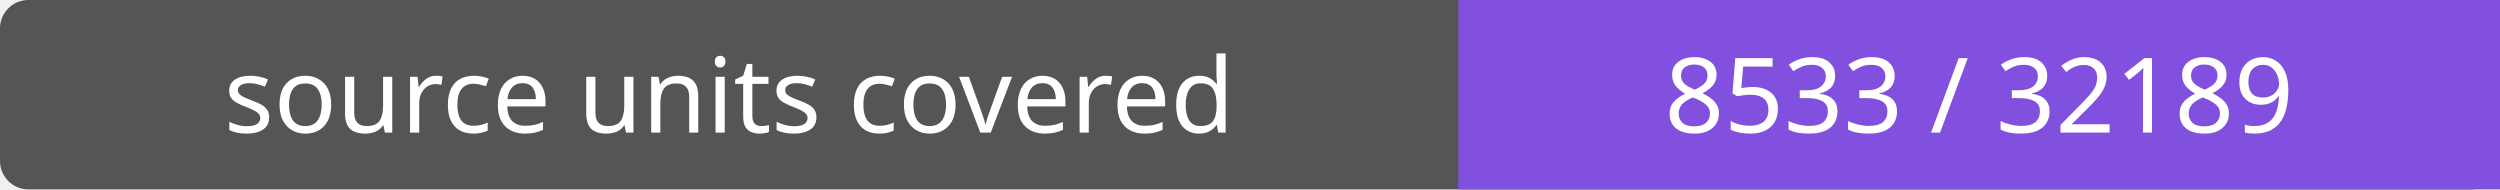
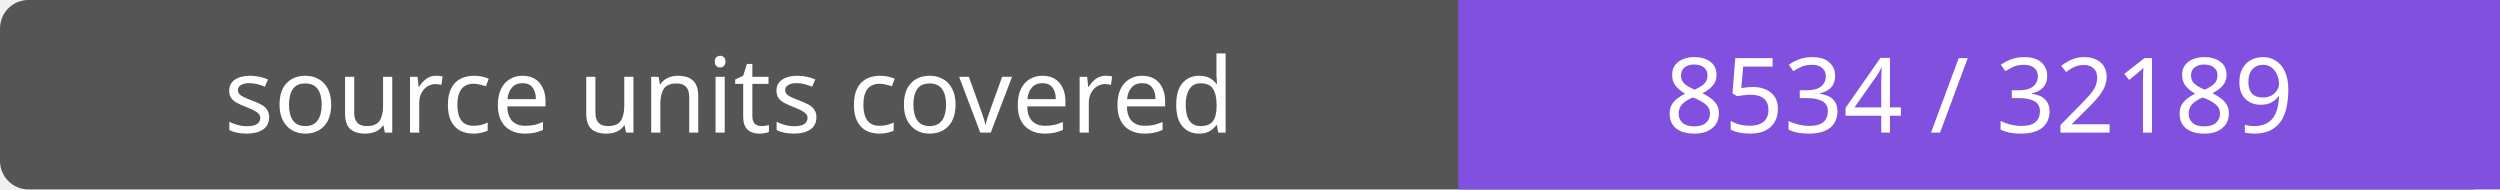
- <svg xmlns="http://www.w3.org/2000/svg" width="264" height="20" role="img" aria-label="source units covered: 8533 / 32189">
+ <svg xmlns="http://www.w3.org/2000/svg" width="264" height="20" role="img" aria-label="source units covered: 8534 / 32189">
  <rect width="264" height="20" rx="3" fill="#555" />
  <path fill="#8250df" d="M154 0h110v20H154z" />
  <g fill="#fff" text-anchor="middle" font-family="Verdana,sans-serif" font-size="11">
    <text x="77.0" y="14">source units covered</text>
-     <text x="209.0" y="14">8533 / 32189</text>
+     <text x="209.0" y="14">8534 / 32189</text>
  </g>
</svg>
